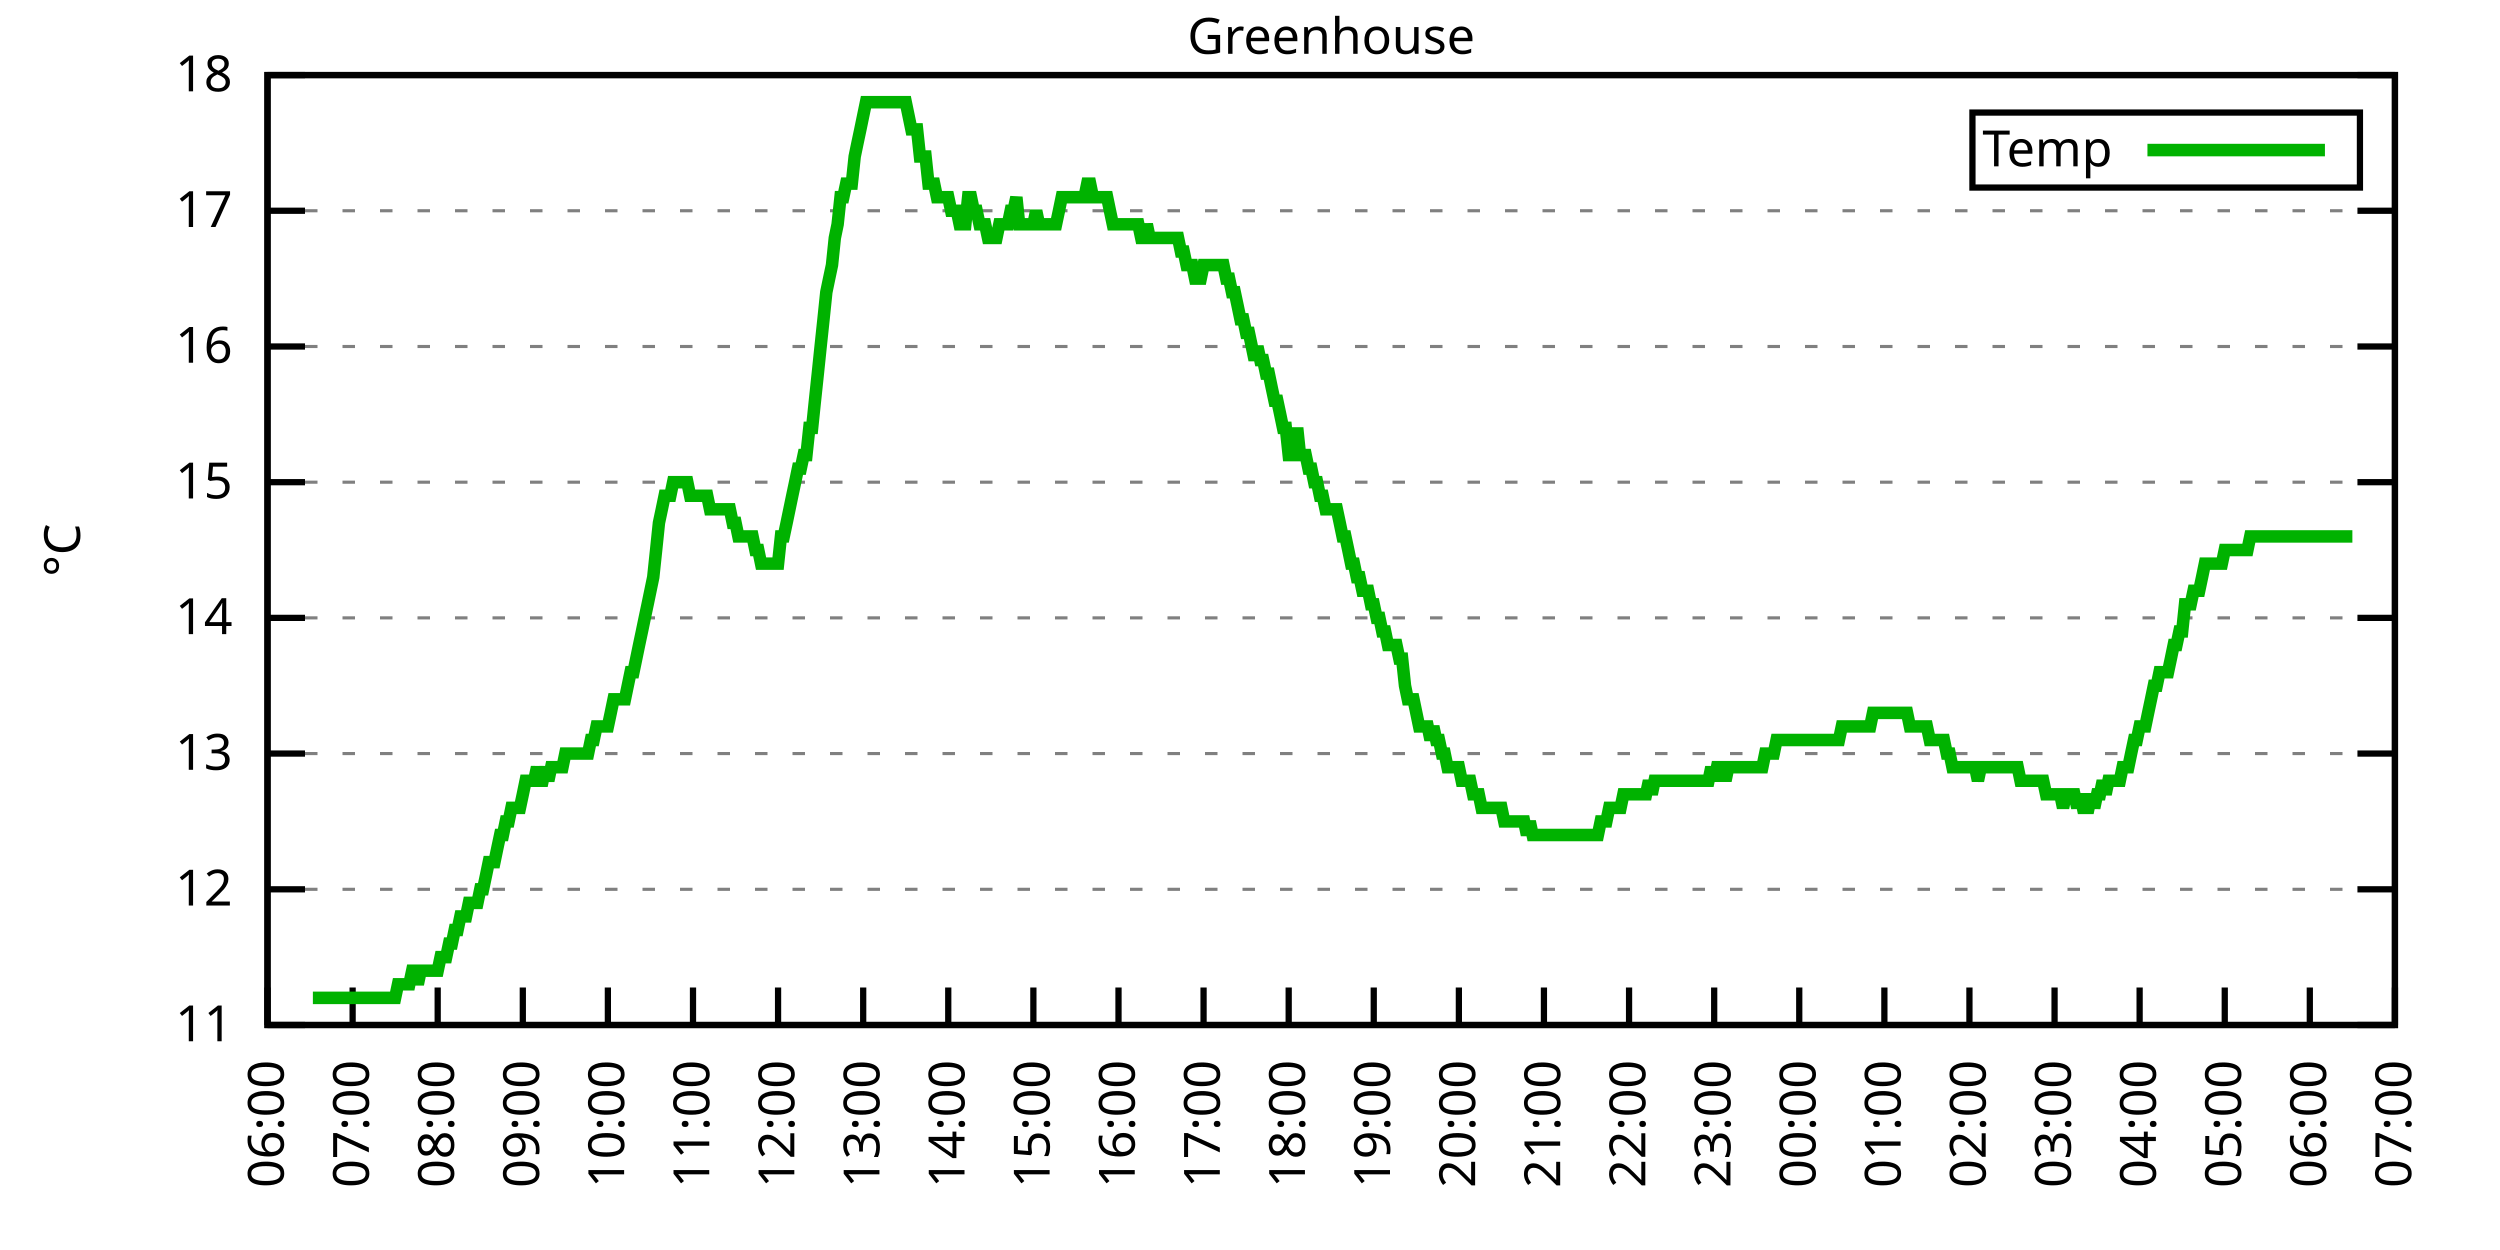
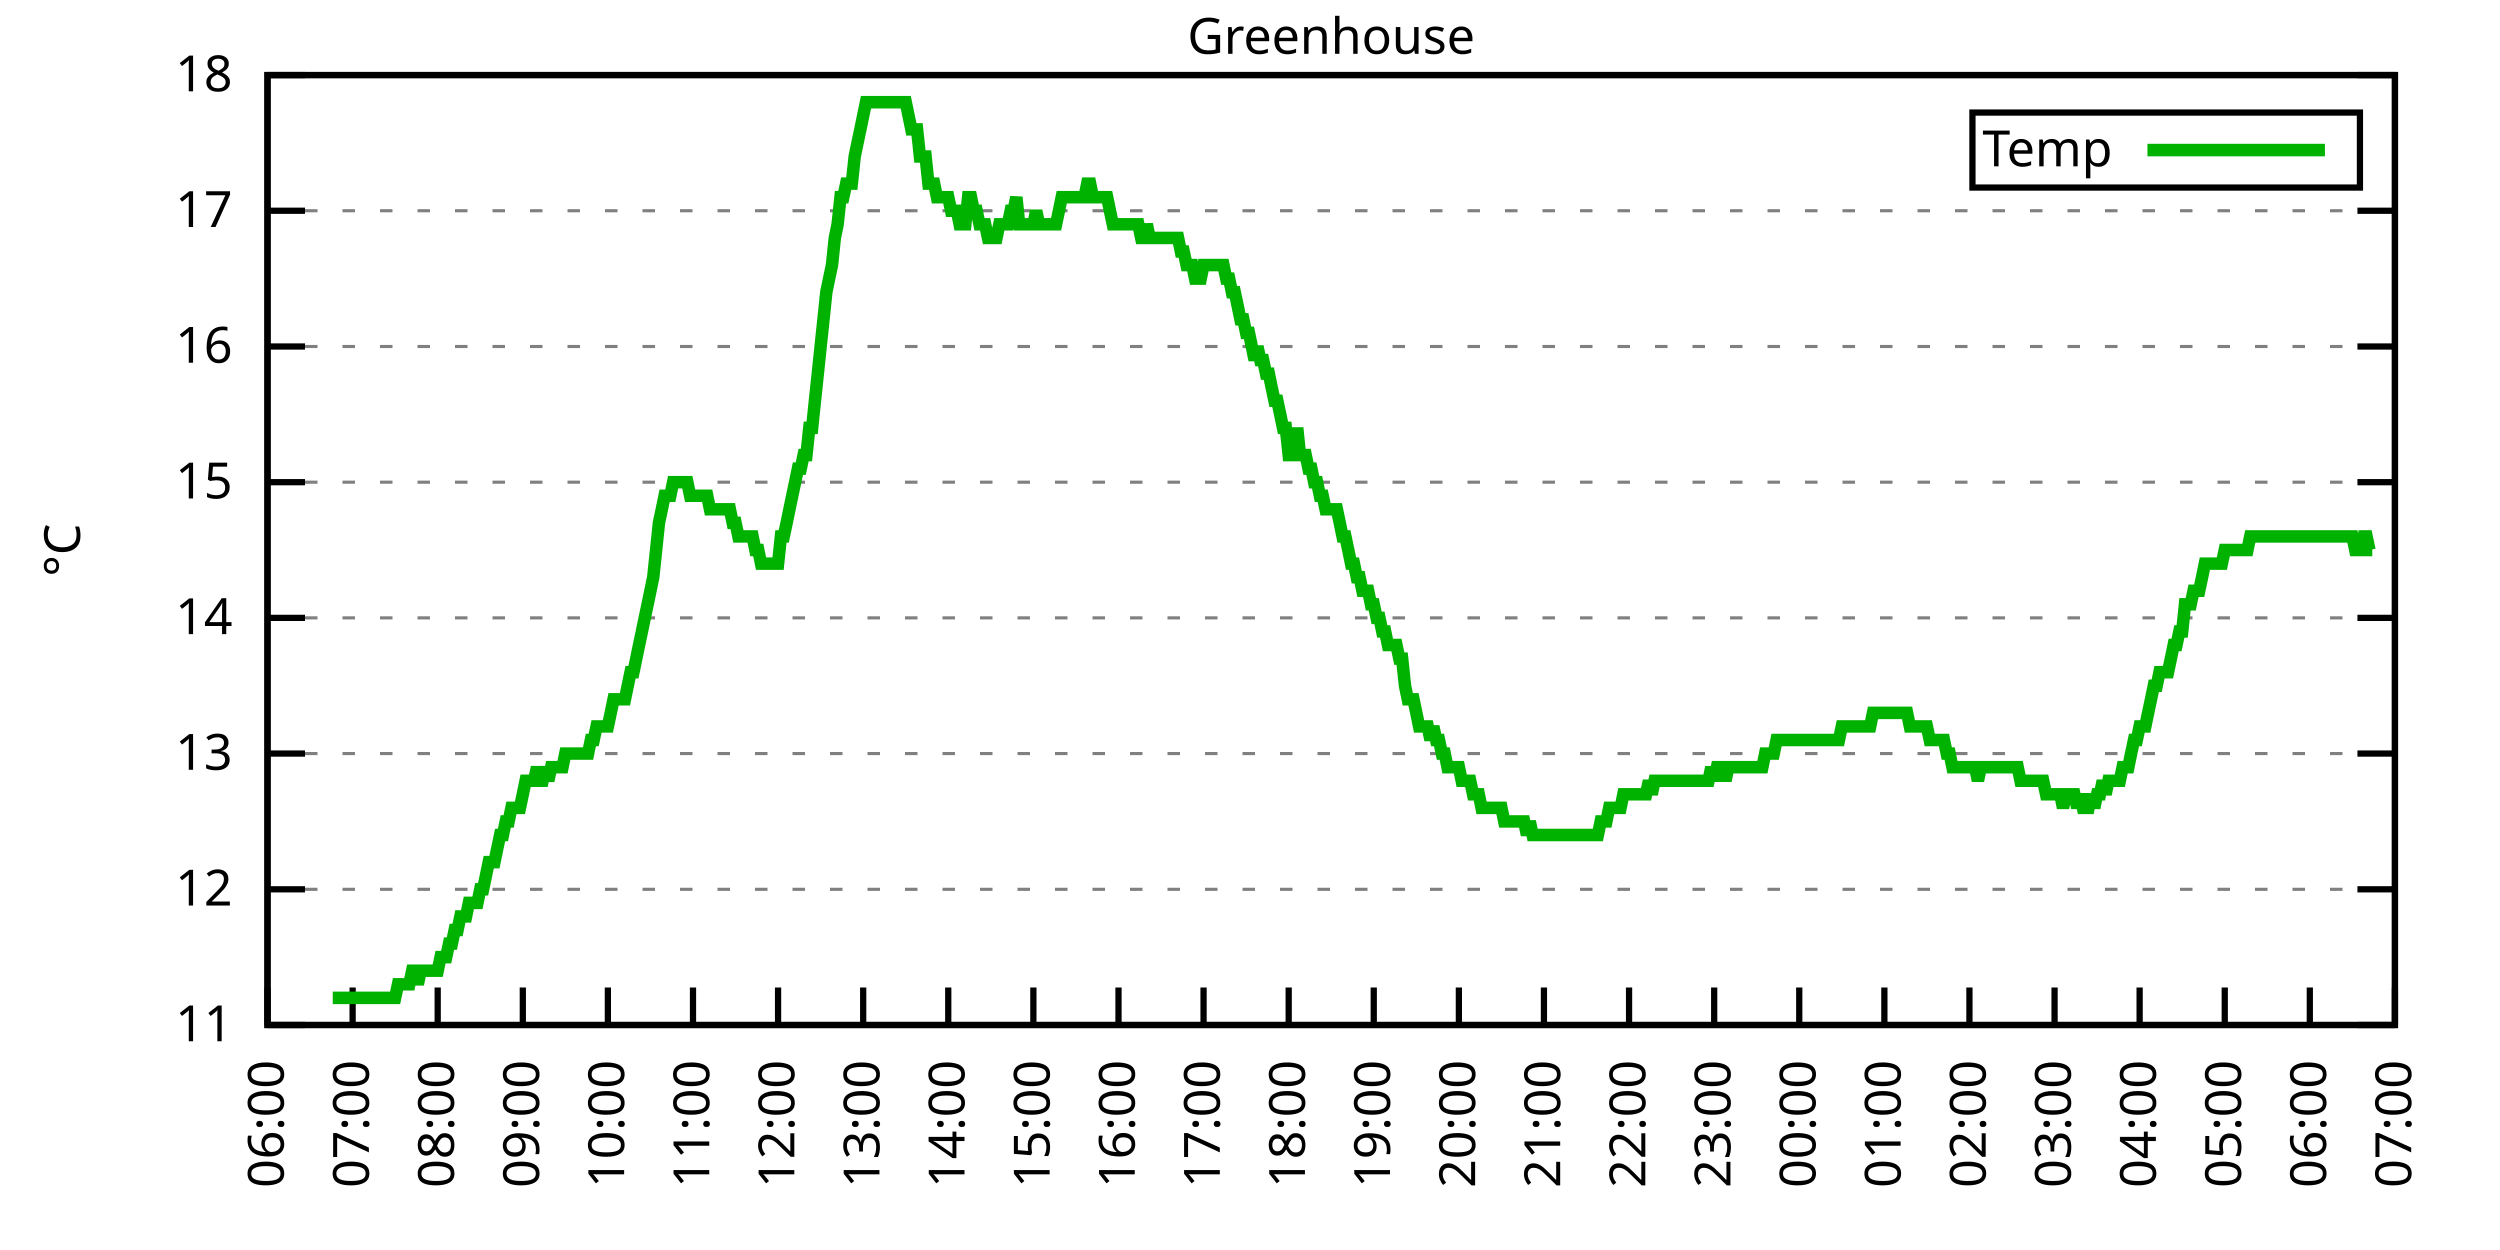
<svg xmlns="http://www.w3.org/2000/svg" xmlns:xlink="http://www.w3.org/1999/xlink" width="400" height="200" viewBox="0 0 400 200">
  <g id="gnuplot_canvas">
    <rect x="0" y="0" width="400" height="200" fill="none" />
    <defs>
      <circle id="gpDot" r="0.5" stroke-width="0.5" stroke="currentColor" />
      <path id="gpPt0" stroke-width="0.333" stroke="currentColor" d="M-1,0 h2 M0,-1 v2" />
      <path id="gpPt1" stroke-width="0.333" stroke="currentColor" d="M-1,-1 L1,1 M1,-1 L-1,1" />
      <path id="gpPt2" stroke-width="0.333" stroke="currentColor" d="M-1,0 L1,0 M0,-1 L0,1 M-1,-1 L1,1 M-1,1 L1,-1" />
      <rect id="gpPt3" stroke-width="0.333" stroke="currentColor" x="-1" y="-1" width="2" height="2" />
      <rect id="gpPt4" stroke-width="0.333" stroke="currentColor" fill="currentColor" x="-1" y="-1" width="2" height="2" />
      <circle id="gpPt5" stroke-width="0.333" stroke="currentColor" cx="0" cy="0" r="1" />
      <use xlink:href="#gpPt5" id="gpPt6" fill="currentColor" stroke="none" />
      <path id="gpPt7" stroke-width="0.333" stroke="currentColor" d="M0,-1.33 L-1.33,0.67 L1.33,0.67 z" />
      <use xlink:href="#gpPt7" id="gpPt8" fill="currentColor" stroke="none" />
      <use xlink:href="#gpPt7" id="gpPt9" stroke="currentColor" transform="rotate(180)" />
      <use xlink:href="#gpPt9" id="gpPt10" fill="currentColor" stroke="none" />
      <use xlink:href="#gpPt3" id="gpPt11" stroke="currentColor" transform="rotate(45)" />
      <use xlink:href="#gpPt11" id="gpPt12" fill="currentColor" stroke="none" />
      <path id="gpPt13" stroke-width="0.333" stroke="currentColor" d="M0,1.330 L1.265,0.411 L0.782,-1.067 L-0.782,-1.076 L-1.265,0.411 z" />
      <use xlink:href="#gpPt13" id="gpPt14" fill="currentColor" stroke="none" />
      <filter id="textbox" filterUnits="objectBoundingBox" x="0" y="0" height="1" width="1">
        <feFlood flood-color="white" flood-opacity="1" result="bgnd" />
        <feComposite in="SourceGraphic" in2="bgnd" operator="atop" />
      </filter>
      <filter id="greybox" filterUnits="objectBoundingBox" x="0" y="0" height="1" width="1">
        <feFlood flood-color="lightgrey" flood-opacity="1" result="grey" />
        <feComposite in="SourceGraphic" in2="grey" operator="atop" />
      </filter>
    </defs>
    <g fill="none" color="white" stroke="currentColor" stroke-width="1.00" stroke-linecap="butt" stroke-linejoin="miter">
</g>
    <g fill="none" color="black" stroke="currentColor" stroke-width="1.00" stroke-linecap="butt" stroke-linejoin="miter">
      <g stroke="none" shape-rendering="crispEdges">
        <polygon fill="rgb(255, 255, 255)" points="42.80,164.00 383.18,164.00 383.18,12.02 42.80,12.02 " />
      </g>
    </g>
    <g fill="none" color="black" stroke="currentColor" stroke-width="1.00" stroke-linecap="butt" stroke-linejoin="miter">
</g>
    <g fill="none" color="black" stroke="black" stroke-width="0.50" stroke-linecap="butt" stroke-linejoin="miter">
</g>
    <g fill="none" color="gray" stroke="currentColor" stroke-width="0.50" stroke-linecap="butt" stroke-linejoin="miter">
      <path stroke="gray" stroke-dasharray="2,4" class="gridline" d="M42.80,164.00 L383.19,164.00  " />
    </g>
    <g fill="none" color="gray" stroke="gray" stroke-width="1.00" stroke-linecap="butt" stroke-linejoin="miter">
</g>
    <g fill="none" color="black" stroke="currentColor" stroke-width="1.00" stroke-linecap="butt" stroke-linejoin="miter">
      <path stroke="black" d="M42.80,164.00 L48.80,164.00 M383.19,164.00 L377.19,164.00  " />
      <g transform="translate(37.20,166.60)" stroke="none" fill="black" font-family="Sans" font-size="8.00" text-anchor="end">
        <text>
          <tspan font-family="Sans"> 11</tspan>
        </text>
      </g>
    </g>
    <g fill="none" color="black" stroke="currentColor" stroke-width="1.00" stroke-linecap="butt" stroke-linejoin="miter">
</g>
    <g fill="none" color="black" stroke="black" stroke-width="0.50" stroke-linecap="butt" stroke-linejoin="miter">
</g>
    <g fill="none" color="gray" stroke="currentColor" stroke-width="0.50" stroke-linecap="butt" stroke-linejoin="miter">
      <path stroke="gray" stroke-dasharray="2,4" class="gridline" d="M42.80,142.29 L383.19,142.29  " />
    </g>
    <g fill="none" color="gray" stroke="gray" stroke-width="1.00" stroke-linecap="butt" stroke-linejoin="miter">
</g>
    <g fill="none" color="black" stroke="currentColor" stroke-width="1.00" stroke-linecap="butt" stroke-linejoin="miter">
      <path stroke="black" d="M42.80,142.29 L48.80,142.29 M383.19,142.29 L377.19,142.29  " />
      <g transform="translate(37.20,144.89)" stroke="none" fill="black" font-family="Sans" font-size="8.00" text-anchor="end">
        <text>
          <tspan font-family="Sans"> 12</tspan>
        </text>
      </g>
    </g>
    <g fill="none" color="black" stroke="currentColor" stroke-width="1.00" stroke-linecap="butt" stroke-linejoin="miter">
</g>
    <g fill="none" color="black" stroke="black" stroke-width="0.50" stroke-linecap="butt" stroke-linejoin="miter">
</g>
    <g fill="none" color="gray" stroke="currentColor" stroke-width="0.50" stroke-linecap="butt" stroke-linejoin="miter">
      <path stroke="gray" stroke-dasharray="2,4" class="gridline" d="M42.80,120.57 L383.19,120.57  " />
    </g>
    <g fill="none" color="gray" stroke="gray" stroke-width="1.00" stroke-linecap="butt" stroke-linejoin="miter">
</g>
    <g fill="none" color="black" stroke="currentColor" stroke-width="1.00" stroke-linecap="butt" stroke-linejoin="miter">
      <path stroke="black" d="M42.80,120.57 L48.80,120.57 M383.19,120.57 L377.19,120.57  " />
      <g transform="translate(37.20,123.17)" stroke="none" fill="black" font-family="Sans" font-size="8.00" text-anchor="end">
        <text>
          <tspan font-family="Sans"> 13</tspan>
        </text>
      </g>
    </g>
    <g fill="none" color="black" stroke="currentColor" stroke-width="1.00" stroke-linecap="butt" stroke-linejoin="miter">
</g>
    <g fill="none" color="black" stroke="black" stroke-width="0.50" stroke-linecap="butt" stroke-linejoin="miter">
</g>
    <g fill="none" color="gray" stroke="currentColor" stroke-width="0.50" stroke-linecap="butt" stroke-linejoin="miter">
      <path stroke="gray" stroke-dasharray="2,4" class="gridline" d="M42.80,98.86 L383.19,98.86  " />
    </g>
    <g fill="none" color="gray" stroke="gray" stroke-width="1.00" stroke-linecap="butt" stroke-linejoin="miter">
</g>
    <g fill="none" color="black" stroke="currentColor" stroke-width="1.00" stroke-linecap="butt" stroke-linejoin="miter">
      <path stroke="black" d="M42.80,98.86 L48.80,98.86 M383.19,98.86 L377.19,98.86  " />
      <g transform="translate(37.20,101.46)" stroke="none" fill="black" font-family="Sans" font-size="8.00" text-anchor="end">
        <text>
          <tspan font-family="Sans"> 14</tspan>
        </text>
      </g>
    </g>
    <g fill="none" color="black" stroke="currentColor" stroke-width="1.00" stroke-linecap="butt" stroke-linejoin="miter">
</g>
    <g fill="none" color="black" stroke="black" stroke-width="0.50" stroke-linecap="butt" stroke-linejoin="miter">
</g>
    <g fill="none" color="gray" stroke="currentColor" stroke-width="0.50" stroke-linecap="butt" stroke-linejoin="miter">
      <path stroke="gray" stroke-dasharray="2,4" class="gridline" d="M42.80,77.15 L383.19,77.15  " />
    </g>
    <g fill="none" color="gray" stroke="gray" stroke-width="1.00" stroke-linecap="butt" stroke-linejoin="miter">
</g>
    <g fill="none" color="black" stroke="currentColor" stroke-width="1.00" stroke-linecap="butt" stroke-linejoin="miter">
      <path stroke="black" d="M42.80,77.15 L48.80,77.15 M383.19,77.15 L377.19,77.15  " />
      <g transform="translate(37.20,79.75)" stroke="none" fill="black" font-family="Sans" font-size="8.00" text-anchor="end">
        <text>
          <tspan font-family="Sans"> 15</tspan>
        </text>
      </g>
    </g>
    <g fill="none" color="black" stroke="currentColor" stroke-width="1.00" stroke-linecap="butt" stroke-linejoin="miter">
</g>
    <g fill="none" color="black" stroke="black" stroke-width="0.50" stroke-linecap="butt" stroke-linejoin="miter">
</g>
    <g fill="none" color="gray" stroke="currentColor" stroke-width="0.50" stroke-linecap="butt" stroke-linejoin="miter">
      <path stroke="gray" stroke-dasharray="2,4" class="gridline" d="M42.80,55.44 L383.19,55.44  " />
    </g>
    <g fill="none" color="gray" stroke="gray" stroke-width="1.00" stroke-linecap="butt" stroke-linejoin="miter">
</g>
    <g fill="none" color="black" stroke="currentColor" stroke-width="1.00" stroke-linecap="butt" stroke-linejoin="miter">
      <path stroke="black" d="M42.80,55.44 L48.80,55.44 M383.19,55.44 L377.19,55.44  " />
      <g transform="translate(37.20,58.04)" stroke="none" fill="black" font-family="Sans" font-size="8.00" text-anchor="end">
        <text>
          <tspan font-family="Sans"> 16</tspan>
        </text>
      </g>
    </g>
    <g fill="none" color="black" stroke="currentColor" stroke-width="1.00" stroke-linecap="butt" stroke-linejoin="miter">
</g>
    <g fill="none" color="black" stroke="black" stroke-width="0.50" stroke-linecap="butt" stroke-linejoin="miter">
</g>
    <g fill="none" color="gray" stroke="currentColor" stroke-width="0.50" stroke-linecap="butt" stroke-linejoin="miter">
      <path stroke="gray" stroke-dasharray="2,4" class="gridline" d="M42.80,33.72 L383.19,33.72  " />
    </g>
    <g fill="none" color="gray" stroke="gray" stroke-width="1.00" stroke-linecap="butt" stroke-linejoin="miter">
</g>
    <g fill="none" color="black" stroke="currentColor" stroke-width="1.00" stroke-linecap="butt" stroke-linejoin="miter">
      <path stroke="black" d="M42.80,33.72 L48.80,33.72 M383.19,33.72 L377.19,33.72  " />
      <g transform="translate(37.20,36.32)" stroke="none" fill="black" font-family="Sans" font-size="8.00" text-anchor="end">
        <text>
          <tspan font-family="Sans"> 17</tspan>
        </text>
      </g>
    </g>
    <g fill="none" color="black" stroke="currentColor" stroke-width="1.00" stroke-linecap="butt" stroke-linejoin="miter">
</g>
    <g fill="none" color="black" stroke="black" stroke-width="0.50" stroke-linecap="butt" stroke-linejoin="miter">
</g>
    <g fill="none" color="gray" stroke="currentColor" stroke-width="0.50" stroke-linecap="butt" stroke-linejoin="miter">
      <path stroke="gray" stroke-dasharray="2,4" class="gridline" d="M42.80,12.01 L383.19,12.01  " />
    </g>
    <g fill="none" color="gray" stroke="gray" stroke-width="1.00" stroke-linecap="butt" stroke-linejoin="miter">
</g>
    <g fill="none" color="black" stroke="currentColor" stroke-width="1.00" stroke-linecap="butt" stroke-linejoin="miter">
      <path stroke="black" d="M42.80,12.01 L48.80,12.01 M383.19,12.01 L377.19,12.01  " />
      <g transform="translate(37.20,14.61)" stroke="none" fill="black" font-family="Sans" font-size="8.00" text-anchor="end">
        <text>
          <tspan font-family="Sans"> 18</tspan>
        </text>
      </g>
    </g>
    <g fill="none" color="black" stroke="currentColor" stroke-width="1.00" stroke-linecap="butt" stroke-linejoin="miter">
      <path stroke="black" d="M42.80,164.00 L42.80,158.00  " />
      <g transform="translate(45.40,169.60) rotate(270.00)" stroke="none" fill="black" font-family="Sans" font-size="8.00" text-anchor="end">
        <text>
          <tspan font-family="Sans">06:00</tspan>
        </text>
      </g>
    </g>
    <g fill="none" color="black" stroke="currentColor" stroke-width="1.00" stroke-linecap="butt" stroke-linejoin="miter">
      <path stroke="black" d="M56.42,164.00 L56.42,158.00  " />
      <g transform="translate(59.02,169.60) rotate(270.00)" stroke="none" fill="black" font-family="Sans" font-size="8.00" text-anchor="end">
        <text>
          <tspan font-family="Sans">07:00</tspan>
        </text>
      </g>
    </g>
    <g fill="none" color="black" stroke="currentColor" stroke-width="1.00" stroke-linecap="butt" stroke-linejoin="miter">
      <path stroke="black" d="M70.03,164.00 L70.03,158.00  " />
      <g transform="translate(72.63,169.60) rotate(270.00)" stroke="none" fill="black" font-family="Sans" font-size="8.00" text-anchor="end">
        <text>
          <tspan font-family="Sans">08:00</tspan>
        </text>
      </g>
    </g>
    <g fill="none" color="black" stroke="currentColor" stroke-width="1.00" stroke-linecap="butt" stroke-linejoin="miter">
      <path stroke="black" d="M83.65,164.00 L83.65,158.00  " />
      <g transform="translate(86.25,169.60) rotate(270.00)" stroke="none" fill="black" font-family="Sans" font-size="8.00" text-anchor="end">
        <text>
          <tspan font-family="Sans">09:00</tspan>
        </text>
      </g>
    </g>
    <g fill="none" color="black" stroke="currentColor" stroke-width="1.00" stroke-linecap="butt" stroke-linejoin="miter">
      <path stroke="black" d="M97.26,164.00 L97.26,158.00  " />
      <g transform="translate(99.86,169.60) rotate(270.00)" stroke="none" fill="black" font-family="Sans" font-size="8.00" text-anchor="end">
        <text>
          <tspan font-family="Sans">10:00</tspan>
        </text>
      </g>
    </g>
    <g fill="none" color="black" stroke="currentColor" stroke-width="1.00" stroke-linecap="butt" stroke-linejoin="miter">
      <path stroke="black" d="M110.88,164.00 L110.88,158.00  " />
      <g transform="translate(113.48,169.60) rotate(270.00)" stroke="none" fill="black" font-family="Sans" font-size="8.00" text-anchor="end">
        <text>
          <tspan font-family="Sans">11:00</tspan>
        </text>
      </g>
    </g>
    <g fill="none" color="black" stroke="currentColor" stroke-width="1.00" stroke-linecap="butt" stroke-linejoin="miter">
      <path stroke="black" d="M124.49,164.00 L124.49,158.00  " />
      <g transform="translate(127.09,169.60) rotate(270.00)" stroke="none" fill="black" font-family="Sans" font-size="8.00" text-anchor="end">
        <text>
          <tspan font-family="Sans">12:00</tspan>
        </text>
      </g>
    </g>
    <g fill="none" color="black" stroke="currentColor" stroke-width="1.00" stroke-linecap="butt" stroke-linejoin="miter">
      <path stroke="black" d="M138.11,164.00 L138.11,158.00  " />
      <g transform="translate(140.71,169.60) rotate(270.00)" stroke="none" fill="black" font-family="Sans" font-size="8.00" text-anchor="end">
        <text>
          <tspan font-family="Sans">13:00</tspan>
        </text>
      </g>
    </g>
    <g fill="none" color="black" stroke="currentColor" stroke-width="1.00" stroke-linecap="butt" stroke-linejoin="miter">
      <path stroke="black" d="M151.72,164.00 L151.72,158.00  " />
      <g transform="translate(154.32,169.60) rotate(270.00)" stroke="none" fill="black" font-family="Sans" font-size="8.00" text-anchor="end">
        <text>
          <tspan font-family="Sans">14:00</tspan>
        </text>
      </g>
    </g>
    <g fill="none" color="black" stroke="currentColor" stroke-width="1.00" stroke-linecap="butt" stroke-linejoin="miter">
      <path stroke="black" d="M165.34,164.00 L165.34,158.00  " />
      <g transform="translate(167.94,169.60) rotate(270.00)" stroke="none" fill="black" font-family="Sans" font-size="8.00" text-anchor="end">
        <text>
          <tspan font-family="Sans">15:00</tspan>
        </text>
      </g>
    </g>
    <g fill="none" color="black" stroke="currentColor" stroke-width="1.00" stroke-linecap="butt" stroke-linejoin="miter">
      <path stroke="black" d="M178.96,164.00 L178.96,158.00  " />
      <g transform="translate(181.56,169.60) rotate(270.00)" stroke="none" fill="black" font-family="Sans" font-size="8.00" text-anchor="end">
        <text>
          <tspan font-family="Sans">16:00</tspan>
        </text>
      </g>
    </g>
    <g fill="none" color="black" stroke="currentColor" stroke-width="1.00" stroke-linecap="butt" stroke-linejoin="miter">
      <path stroke="black" d="M192.57,164.00 L192.57,158.00  " />
      <g transform="translate(195.17,169.60) rotate(270.00)" stroke="none" fill="black" font-family="Sans" font-size="8.00" text-anchor="end">
        <text>
          <tspan font-family="Sans">17:00</tspan>
        </text>
      </g>
    </g>
    <g fill="none" color="black" stroke="currentColor" stroke-width="1.00" stroke-linecap="butt" stroke-linejoin="miter">
      <path stroke="black" d="M206.19,164.00 L206.19,158.00  " />
      <g transform="translate(208.79,169.60) rotate(270.00)" stroke="none" fill="black" font-family="Sans" font-size="8.00" text-anchor="end">
        <text>
          <tspan font-family="Sans">18:00</tspan>
        </text>
      </g>
    </g>
    <g fill="none" color="black" stroke="currentColor" stroke-width="1.00" stroke-linecap="butt" stroke-linejoin="miter">
      <path stroke="black" d="M219.80,164.00 L219.80,158.00  " />
      <g transform="translate(222.40,169.60) rotate(270.00)" stroke="none" fill="black" font-family="Sans" font-size="8.00" text-anchor="end">
        <text>
          <tspan font-family="Sans">19:00</tspan>
        </text>
      </g>
    </g>
    <g fill="none" color="black" stroke="currentColor" stroke-width="1.00" stroke-linecap="butt" stroke-linejoin="miter">
      <path stroke="black" d="M233.42,164.00 L233.42,158.00  " />
      <g transform="translate(236.02,169.60) rotate(270.00)" stroke="none" fill="black" font-family="Sans" font-size="8.00" text-anchor="end">
        <text>
          <tspan font-family="Sans">20:00</tspan>
        </text>
      </g>
    </g>
    <g fill="none" color="black" stroke="currentColor" stroke-width="1.00" stroke-linecap="butt" stroke-linejoin="miter">
      <path stroke="black" d="M247.03,164.00 L247.03,158.00  " />
      <g transform="translate(249.63,169.60) rotate(270.00)" stroke="none" fill="black" font-family="Sans" font-size="8.00" text-anchor="end">
        <text>
          <tspan font-family="Sans">21:00</tspan>
        </text>
      </g>
    </g>
    <g fill="none" color="black" stroke="currentColor" stroke-width="1.00" stroke-linecap="butt" stroke-linejoin="miter">
      <path stroke="black" d="M260.65,164.00 L260.65,158.00  " />
      <g transform="translate(263.25,169.60) rotate(270.00)" stroke="none" fill="black" font-family="Sans" font-size="8.00" text-anchor="end">
        <text>
          <tspan font-family="Sans">22:00</tspan>
        </text>
      </g>
    </g>
    <g fill="none" color="black" stroke="currentColor" stroke-width="1.00" stroke-linecap="butt" stroke-linejoin="miter">
      <path stroke="black" d="M274.27,164.00 L274.27,158.00  " />
      <g transform="translate(276.87,169.60) rotate(270.00)" stroke="none" fill="black" font-family="Sans" font-size="8.00" text-anchor="end">
        <text>
          <tspan font-family="Sans">23:00</tspan>
        </text>
      </g>
    </g>
    <g fill="none" color="black" stroke="currentColor" stroke-width="1.00" stroke-linecap="butt" stroke-linejoin="miter">
      <path stroke="black" d="M287.88,164.00 L287.88,158.00  " />
      <g transform="translate(290.48,169.60) rotate(270.00)" stroke="none" fill="black" font-family="Sans" font-size="8.00" text-anchor="end">
        <text>
          <tspan font-family="Sans">00:00</tspan>
        </text>
      </g>
    </g>
    <g fill="none" color="black" stroke="currentColor" stroke-width="1.00" stroke-linecap="butt" stroke-linejoin="miter">
      <path stroke="black" d="M301.50,164.00 L301.50,158.00  " />
      <g transform="translate(304.10,169.60) rotate(270.00)" stroke="none" fill="black" font-family="Sans" font-size="8.00" text-anchor="end">
        <text>
          <tspan font-family="Sans">01:00</tspan>
        </text>
      </g>
    </g>
    <g fill="none" color="black" stroke="currentColor" stroke-width="1.00" stroke-linecap="butt" stroke-linejoin="miter">
      <path stroke="black" d="M315.11,164.00 L315.11,158.00  " />
      <g transform="translate(317.71,169.60) rotate(270.00)" stroke="none" fill="black" font-family="Sans" font-size="8.00" text-anchor="end">
        <text>
          <tspan font-family="Sans">02:00</tspan>
        </text>
      </g>
    </g>
    <g fill="none" color="black" stroke="currentColor" stroke-width="1.00" stroke-linecap="butt" stroke-linejoin="miter">
      <path stroke="black" d="M328.73,164.00 L328.73,158.00  " />
      <g transform="translate(331.33,169.60) rotate(270.00)" stroke="none" fill="black" font-family="Sans" font-size="8.00" text-anchor="end">
        <text>
          <tspan font-family="Sans">03:00</tspan>
        </text>
      </g>
    </g>
    <g fill="none" color="black" stroke="currentColor" stroke-width="1.00" stroke-linecap="butt" stroke-linejoin="miter">
      <path stroke="black" d="M342.34,164.00 L342.34,158.00  " />
      <g transform="translate(344.94,169.60) rotate(270.00)" stroke="none" fill="black" font-family="Sans" font-size="8.00" text-anchor="end">
        <text>
          <tspan font-family="Sans">04:00</tspan>
        </text>
      </g>
    </g>
    <g fill="none" color="black" stroke="currentColor" stroke-width="1.00" stroke-linecap="butt" stroke-linejoin="miter">
      <path stroke="black" d="M355.96,164.00 L355.96,158.00  " />
      <g transform="translate(358.56,169.60) rotate(270.00)" stroke="none" fill="black" font-family="Sans" font-size="8.00" text-anchor="end">
        <text>
          <tspan font-family="Sans">05:00</tspan>
        </text>
      </g>
    </g>
    <g fill="none" color="black" stroke="currentColor" stroke-width="1.00" stroke-linecap="butt" stroke-linejoin="miter">
      <path stroke="black" d="M369.57,164.00 L369.57,158.00  " />
      <g transform="translate(372.17,169.60) rotate(270.00)" stroke="none" fill="black" font-family="Sans" font-size="8.00" text-anchor="end">
        <text>
          <tspan font-family="Sans">06:00</tspan>
        </text>
      </g>
    </g>
    <g fill="none" color="black" stroke="currentColor" stroke-width="1.00" stroke-linecap="butt" stroke-linejoin="miter">
      <path stroke="black" d="M383.19,164.00 L383.19,158.00  " />
      <g transform="translate(385.79,169.60) rotate(270.00)" stroke="none" fill="black" font-family="Sans" font-size="8.00" text-anchor="end">
        <text>
          <tspan font-family="Sans">07:00</tspan>
        </text>
      </g>
    </g>
    <g fill="none" color="black" stroke="currentColor" stroke-width="1.00" stroke-linecap="butt" stroke-linejoin="miter">
</g>
    <g fill="none" color="black" stroke="currentColor" stroke-width="1.00" stroke-linecap="butt" stroke-linejoin="miter">
      <path stroke="black" d="M42.80,12.01 L42.80,164.00 L383.19,164.00 L383.19,12.01 L42.80,12.01 Z  " />
    </g>
    <g fill="none" color="black" stroke="currentColor" stroke-width="1.00" stroke-linecap="butt" stroke-linejoin="miter">
</g>
    <g fill="none" color="black" stroke="currentColor" stroke-width="1.00" stroke-linecap="butt" stroke-linejoin="miter">
      <path stroke="black" d="M315.59,30.01 L315.59,18.01 L377.59,18.01 L377.59,30.01 L315.59,30.01 Z  " />
    </g>
    <g id="Greenhouse_plot_1">
      <g fill="none" color="white" stroke="black" stroke-width="2.00" stroke-linecap="butt" stroke-linejoin="miter">
</g>
      <g fill="none" color="black" stroke="currentColor" stroke-width="2.00" stroke-linecap="butt" stroke-linejoin="miter">
        <g transform="translate(337.99,26.61)" stroke="none" fill="black" font-family="Sans" font-size="8.00" text-anchor="end">
          <text>
            <tspan font-family="Sans">Temp</tspan>
          </text>
        </g>
      </g>
      <g fill="none" color="black" stroke="currentColor" stroke-width="2.00" stroke-linecap="butt" stroke-linejoin="miter">
-         <path stroke="rgb(  0, 178,   0)" d="M343.59,24.01 L371.99,24.01 M50.06,159.66 L50.52,159.66 L50.97,159.66 L51.42,159.66 L51.88,159.66 L52.33,159.66   L52.78,159.66 L53.24,159.66 L53.69,159.66 L54.15,159.66 L54.60,159.66 L55.05,159.66 L55.51,159.66 L55.96,159.66   L56.42,159.66 L56.87,159.66 L57.32,159.66 L57.78,159.66 L58.23,159.66 L58.68,159.66 L59.14,159.66 L59.59,159.66   L60.05,159.66 L60.50,159.66 L60.95,159.66 L61.41,159.66 L61.86,159.66 L62.32,159.66 L62.77,159.66 L63.22,159.66   L63.68,157.49 L64.13,157.49 L64.58,157.49 L65.04,157.49 L65.49,157.49 L65.95,155.31 L66.40,155.31 L66.85,157.49   L67.31,155.31 L67.76,155.31 L68.22,155.31 L68.67,155.31 L69.12,155.31 L69.58,155.31 L70.03,155.31 L70.49,153.14   L70.94,153.14 L71.39,153.14 L71.85,150.97 L72.30,150.97 L72.75,148.80 L73.21,148.80 L73.66,146.63 L74.12,146.63   L74.57,146.63 L75.02,144.46 L75.48,144.46 L75.93,144.46 L76.39,144.46 L76.84,142.29 L77.29,142.29 L77.75,140.12   L78.20,137.94 L78.65,137.94 L79.11,137.94 L79.56,135.77 L80.02,133.60 L80.47,133.60 L80.92,131.43 L81.38,131.43   L81.83,129.26 L82.29,129.26 L82.74,129.26 L83.19,129.26 L83.65,127.09 L84.10,124.92 L84.55,124.92 L85.01,124.92   L85.46,124.92 L85.92,122.75 L86.37,124.92 L86.82,124.92 L87.28,122.75 L87.73,124.92 L88.19,122.75 L88.64,122.75   L89.09,122.75 L89.55,122.75 L90.00,122.75 L90.45,120.57 L90.91,120.57 L91.36,120.57 L91.82,120.57 L92.27,120.57   L92.72,120.57 L93.18,120.57 L93.63,120.57 L94.09,120.57 L94.54,118.40 L94.99,118.40 L95.45,116.23 L95.90,116.23   L96.35,116.23 L96.81,116.23 L97.26,116.23 L97.72,114.06 L98.17,111.89 L98.62,111.89 L99.08,111.89 L99.53,111.89   L99.99,111.89 L100.44,109.72 L100.89,107.55 L101.35,107.55 L101.80,105.38 L102.25,103.20 L102.71,101.03 L103.16,98.86   L103.62,96.69 L104.07,94.52 L104.52,92.35 L104.98,88.00 L105.43,83.66 L105.89,81.49 L106.34,79.32 L106.79,79.32   L107.25,79.32 L107.70,77.15 L108.15,77.15 L108.61,77.15 L109.06,77.15 L109.52,77.15 L109.97,77.15 L110.42,79.32   L110.88,79.32 L111.33,79.32 L111.79,79.32 L112.24,79.32 L112.69,79.32 L113.15,79.32 L113.60,81.49 L114.05,81.49   L114.51,81.49 L114.96,81.49 L115.42,81.49 L115.87,81.49 L116.32,81.49 L116.78,81.49 L117.23,83.66 L117.69,83.66   L118.14,85.83 L118.59,85.83 L119.05,85.83 L119.50,85.83 L119.96,85.83 L120.41,85.83 L120.86,88.00 L121.32,88.00   L121.77,90.18 L122.22,90.18 L122.68,90.18 L123.13,90.18 L123.59,90.18 L124.04,90.18 L124.49,90.18 L124.95,85.83   L125.40,85.83 L125.86,83.66 L126.31,81.49 L126.76,79.32 L127.22,77.15 L127.67,74.98 L128.12,74.98 L128.58,72.81   L129.03,72.81 L129.49,68.46 L129.94,68.46 L130.39,64.12 L130.85,59.78 L131.30,55.44 L131.76,51.09 L132.21,46.75   L132.66,44.58 L133.12,42.41 L133.57,38.07 L134.02,35.89 L134.48,31.55 L134.93,31.55 L135.39,29.38 L135.84,29.38   L136.29,29.38 L136.75,25.04 L137.20,22.87 L137.66,20.70 L138.11,18.52 L138.56,16.35 L139.02,16.35 L139.47,16.35   L139.92,16.35 L140.38,16.35 L140.83,16.35 L141.29,16.35 L141.74,16.35 L142.19,16.35 L142.65,16.35 L143.10,16.35   L143.56,16.35 L144.01,16.35 L144.46,16.35 L144.92,16.35 L145.37,18.52 L145.82,20.70 L146.28,20.70 L146.73,20.70   L147.19,25.04 L147.64,25.04 L148.09,25.04 L148.55,29.38 L149.00,29.38 L149.46,29.38 L149.91,31.55 L150.36,31.55   L150.82,31.55 L151.27,31.55 L151.72,31.55 L152.18,33.72 L152.63,33.72 L153.09,33.72 L153.54,35.89 L153.99,35.89   L154.45,35.89 L154.90,31.55 L155.36,31.55 L155.81,33.72 L156.26,33.72 L156.72,35.89 L157.17,35.89 L157.62,35.89   L158.08,38.07 L158.53,38.07 L158.99,38.07 L159.44,38.07 L159.89,35.89 L160.35,35.89 L160.80,35.89 L161.26,35.89   L161.71,33.72 L162.16,33.72 L162.62,31.55 L163.07,35.89 L163.52,35.89 L163.98,35.89 L164.43,35.89 L164.89,35.89   L165.34,35.89 L165.79,33.72 L166.25,35.89 L166.70,35.89 L167.16,35.89 L167.61,35.89 L168.06,35.89 L168.52,35.89   L168.97,35.89 L169.43,33.72 L169.88,31.55 L170.33,31.55 L170.79,31.55 L171.24,31.55 L171.69,31.55 L172.15,31.55   L172.60,31.55 L173.06,31.55 L173.51,31.55 L173.96,29.38 L174.42,29.38 L174.87,31.55 L175.33,31.55 L175.78,31.55   L176.23,31.55 L176.69,31.55 L177.14,31.55 L177.59,33.72 L178.05,35.89 L178.50,35.89 L178.96,35.89 L179.41,35.89   L179.86,35.89 L180.32,35.89 L180.77,35.89 L181.23,35.89 L181.68,35.89 L182.13,35.89 L182.59,38.07 L183.04,38.07   L183.49,35.89 L183.95,38.07 L184.40,38.07 L184.86,38.07 L185.31,38.07 L185.76,38.07 L186.22,38.07 L186.67,38.07   L187.13,38.07 L187.58,38.07 L188.03,38.07 L188.49,38.07 L188.94,40.24 L189.39,40.24 L189.85,42.41 L190.30,42.41   L190.76,42.41 L191.21,44.58 L191.66,44.58 L192.12,44.58 L192.57,42.41 L193.03,42.41 L193.48,42.41 L193.93,42.41   L194.39,42.41 L194.84,42.41 L195.29,42.41 L195.75,42.41 L196.20,44.58 L196.66,44.58 L197.11,46.75 L197.56,46.75   L198.02,48.92 L198.47,51.09 L198.93,51.09 L199.38,53.26 L199.83,53.26 L200.29,55.44 L200.74,57.61 L201.19,55.44   L201.65,57.61 L202.10,57.61 L202.56,59.78 L203.01,59.78 L203.46,61.95 L203.92,64.12 L204.37,64.12 L204.83,66.29   L205.28,68.46 L205.73,68.46 L206.19,72.81 L206.64,72.81 L207.09,72.81 L207.55,68.46 L208.00,72.81 L208.46,72.81   L208.91,72.81 L209.36,74.98 L209.82,74.98 L210.27,77.15 L210.73,77.15 L211.18,79.32 L211.63,79.32 L212.09,81.49   L212.54,81.49 L213.00,81.49 L213.45,81.49 L213.90,81.49 L214.36,83.66 L214.81,85.83 L215.26,85.83 L215.72,88.00   L216.17,90.18 L216.63,90.18 L217.08,92.35 L217.53,92.35 L217.99,94.52 L218.44,94.52 L218.90,94.52 L219.35,96.69   L219.80,96.69 L220.26,98.86 L220.71,98.86 L221.16,101.03 L221.62,101.03 L222.07,103.20 L222.53,103.20 L222.98,103.20   L223.43,103.20 L223.89,105.38 L224.34,105.38 L224.80,109.72 L225.25,111.89 L225.70,111.89 L226.16,111.89 L226.61,114.06   L227.06,116.23 L227.52,116.23 L227.97,116.23 L228.43,116.23 L228.88,118.40 L229.33,116.23 L229.79,118.40 L230.24,118.40   L230.70,120.57 L231.15,120.57 L231.60,122.75 L232.06,122.75 L232.51,122.75 L232.96,122.75 L233.42,122.75 L233.87,124.92   L234.33,124.92 L234.78,124.92 L235.23,124.92 L235.69,127.09 L236.14,127.09 L236.60,127.09 L237.05,129.26 L237.50,129.26   L237.96,129.26 L238.41,129.26 L238.86,129.26 L239.32,129.26 L239.77,129.26 L240.23,129.26 L240.68,131.43 L241.13,131.43   L241.59,131.43 L242.04,131.43 L242.50,131.43 L242.95,131.43 L243.40,131.43 L243.86,131.43 L244.31,133.60 L244.76,131.43   L245.22,133.60 L245.67,133.60 L246.13,133.60 L246.58,133.60 L247.03,133.60 L247.49,133.60 L247.94,133.60 L248.40,133.60   L248.85,133.60 L249.30,133.60 L249.76,133.60 L250.21,133.60 L250.66,133.60 L251.12,133.60 L251.57,133.60 L252.03,133.60   L252.48,133.60 L252.93,133.60 L253.39,133.60 L253.84,133.60 L254.30,133.60 L254.75,133.60 L255.20,133.60 L255.66,133.60   L256.11,131.43 L256.56,131.43 L257.02,131.43 L257.47,129.26 L257.93,129.26 L258.38,129.26 L258.83,129.26 L259.29,129.26   L259.74,127.09 L260.20,127.09 L260.65,127.09 L261.10,127.09 L261.56,127.09 L262.01,127.09 L262.47,127.09 L262.92,127.09   L263.37,127.09 L263.83,124.92 L264.28,127.09 L264.73,124.92 L265.19,124.92 L265.64,124.92 L266.10,124.92 L266.55,124.92   L267.00,124.92 L267.46,124.92 L267.91,124.92 L268.37,124.92 L268.82,124.92 L269.27,124.92 L269.73,124.92 L270.18,124.92   L270.63,124.92 L271.09,124.92 L271.54,124.92 L272.00,124.92 L272.45,124.92 L272.90,124.92 L273.36,124.92 L273.81,122.75   L274.27,124.92 L274.72,122.75 L275.17,122.75 L275.63,122.75 L276.08,124.92 L276.53,122.75 L276.99,122.75 L277.44,122.75   L277.90,122.75 L278.35,122.75 L278.80,122.75 L279.26,122.75 L279.71,122.75 L280.17,122.75 L280.62,122.75 L281.07,122.75   L281.53,122.75 L281.98,122.75 L282.43,120.57 L282.89,120.57 L283.34,120.57 L283.80,120.57 L284.25,118.40 L284.70,118.40   L285.16,118.40 L285.61,118.40 L286.07,118.40 L286.52,118.40 L286.97,118.40 L287.43,118.40 L287.88,118.40 L288.33,118.40   L288.79,118.40 L289.24,118.40 L289.70,118.40 L290.15,118.40 L290.60,118.40 L291.06,118.40 L291.51,118.40 L291.97,118.40   L292.42,118.40 L292.87,118.40 L293.33,118.40 L293.78,118.40 L294.23,118.40 L294.69,116.23 L295.14,116.23 L295.60,116.23   L296.05,116.23 L296.50,116.23 L296.96,116.23 L297.41,116.23 L297.87,116.23 L298.32,116.23 L298.77,116.23 L299.23,116.23   L299.68,114.06 L300.13,114.06 L300.59,114.06 L301.04,114.06 L301.50,114.06 L301.95,114.06 L302.40,114.06 L302.86,114.06   L303.31,114.06 L303.77,114.06 L304.22,114.06 L304.67,114.06 L305.13,114.06 L305.58,116.23 L306.03,116.23 L306.49,116.23   L306.94,116.23 L307.40,116.23 L307.85,116.23 L308.30,116.23 L308.76,118.40 L309.21,118.40 L309.67,118.40 L310.12,118.40   L310.57,118.40 L311.03,118.40 L311.48,120.57 L311.94,120.57 L312.39,122.75 L312.84,122.75 L313.30,122.75 L313.75,122.75   L314.20,122.75 L314.66,122.75 L315.11,122.75 L315.57,122.75 L316.02,122.75 L316.47,124.92 L316.93,122.75 L317.38,122.75   L317.84,122.75 L318.29,122.75 L318.74,122.75 L319.20,122.75 L319.65,122.75 L320.10,122.75 L320.56,122.75 L321.01,122.75   L321.47,122.75 L321.92,122.75 L322.37,122.75 L322.83,122.75 L323.28,124.92 L323.74,124.92 L324.19,124.92 L324.64,124.92   L325.10,124.92 L325.55,124.92 L326.00,124.92 L326.46,124.92 L326.91,124.92 L327.37,127.09 L327.82,127.09 L328.27,127.09   L328.73,127.09 L329.18,127.09 L329.64,127.09 L330.09,129.26 L330.54,127.09 L331.00,127.09 L331.45,127.09 L331.90,127.09   L332.36,129.26 L332.81,127.09 L333.27,129.26 L333.72,129.26 L334.17,129.26 L334.63,127.09 L335.08,129.26 L335.54,127.09   L335.99,127.09 L336.44,124.92 L336.90,127.09 L337.35,124.92 L337.80,124.92 L338.26,124.92 L338.71,124.92 L339.17,124.92   L339.62,122.75 L340.07,122.75 L340.53,122.75 L340.98,120.57 L341.44,118.40 L341.89,118.40 L342.34,116.23 L342.80,116.23   L343.25,116.23 L343.70,114.06 L344.16,111.89 L344.61,109.72 L345.07,109.72 L345.52,107.55 L345.97,107.55 L346.43,107.55   L346.88,107.55 L347.34,105.38 L347.79,103.20 L348.24,103.20 L348.70,101.03 L349.15,101.03 L349.60,96.69 L350.06,96.69   L350.51,96.69 L350.97,94.52 L351.42,94.52 L351.87,94.52 L352.33,92.35 L352.78,90.18 L353.24,90.18 L353.69,90.18   L354.14,90.18 L354.60,90.18 L355.05,90.18 L355.50,90.18 L355.96,88.00 L356.41,88.00 L356.87,88.00 L357.32,88.00   L357.77,88.00 L358.23,88.00 L358.68,88.00 L359.14,88.00 L359.59,88.00 L360.04,85.83 L360.50,85.83 L360.95,85.83   L361.41,85.83 L361.86,85.83 L362.31,85.83 L362.77,85.83 L363.22,85.83 L363.67,85.83 L364.13,85.83 L364.58,85.83   L365.04,85.83 L365.49,85.83 L365.94,85.83 L366.40,85.83 L366.85,85.83 L367.31,85.83 L367.76,85.83 L368.21,85.83   L368.67,85.83 L369.12,85.83 L369.57,85.83 L370.03,85.83 L370.48,85.83 L370.94,85.83 L371.39,85.83 L371.84,85.83   L372.30,85.83 L372.75,85.83 L373.21,85.83 L373.66,85.83 L374.11,85.83 L374.57,85.83 L375.02,85.83 L375.47,85.83   L375.93,85.83 L376.38,85.83  " />
+         <path stroke="rgb(  0, 178,   0)" d="M343.59,24.01 L371.99,24.01 M53.24,159.66 L53.69,159.66 L54.15,159.66 L54.60,159.66 L55.05,159.66 L55.51,159.66   L55.96,159.66 L56.42,159.66 L56.87,159.66 L57.32,159.66 L57.78,159.66 L58.23,159.66 L58.68,159.66 L59.14,159.66   L59.59,159.66 L60.05,159.66 L60.50,159.66 L60.95,159.66 L61.41,159.66 L61.86,159.66 L62.32,159.66 L62.77,159.66   L63.22,159.66 L63.68,157.49 L64.13,157.49 L64.58,157.49 L65.04,157.49 L65.49,157.49 L65.95,155.31 L66.40,155.31   L66.85,157.49 L67.31,155.31 L67.76,155.31 L68.22,155.31 L68.67,155.31 L69.12,155.31 L69.58,155.31 L70.03,155.31   L70.49,153.14 L70.94,153.14 L71.39,153.14 L71.85,150.97 L72.30,150.97 L72.75,148.80 L73.21,148.80 L73.66,146.63   L74.12,146.63 L74.57,146.63 L75.02,144.46 L75.48,144.46 L75.93,144.46 L76.39,144.46 L76.84,142.29 L77.29,142.29   L77.75,140.12 L78.20,137.94 L78.65,137.94 L79.11,137.94 L79.56,135.77 L80.02,133.60 L80.47,133.60 L80.92,131.43   L81.38,131.43 L81.83,129.26 L82.29,129.26 L82.74,129.26 L83.19,129.26 L83.65,127.09 L84.10,124.92 L84.55,124.92   L85.01,124.92 L85.46,124.92 L85.92,122.75 L86.37,124.92 L86.82,124.92 L87.28,122.75 L87.73,124.92 L88.19,122.75   L88.64,122.75 L89.09,122.75 L89.55,122.75 L90.00,122.75 L90.45,120.57 L90.91,120.57 L91.36,120.57 L91.82,120.57   L92.27,120.57 L92.72,120.57 L93.18,120.57 L93.63,120.57 L94.09,120.57 L94.54,118.40 L94.99,118.40 L95.45,116.23   L95.90,116.23 L96.35,116.23 L96.81,116.23 L97.26,116.23 L97.72,114.06 L98.17,111.89 L98.62,111.89 L99.08,111.89   L99.53,111.89 L99.99,111.89 L100.44,109.72 L100.89,107.55 L101.35,107.55 L101.80,105.38 L102.25,103.20 L102.71,101.03   L103.16,98.86 L103.62,96.69 L104.07,94.52 L104.52,92.35 L104.98,88.00 L105.43,83.66 L105.89,81.49 L106.34,79.32   L106.79,79.32 L107.25,79.32 L107.70,77.15 L108.15,77.15 L108.61,77.15 L109.06,77.15 L109.52,77.15 L109.97,77.15   L110.42,79.32 L110.88,79.32 L111.33,79.32 L111.79,79.32 L112.24,79.32 L112.69,79.32 L113.15,79.32 L113.60,81.49   L114.05,81.49 L114.51,81.49 L114.96,81.49 L115.42,81.49 L115.87,81.49 L116.32,81.49 L116.78,81.49 L117.23,83.66   L117.69,83.66 L118.14,85.83 L118.59,85.83 L119.05,85.83 L119.50,85.83 L119.96,85.83 L120.41,85.83 L120.86,88.00   L121.32,88.00 L121.77,90.18 L122.22,90.18 L122.68,90.18 L123.13,90.18 L123.59,90.18 L124.04,90.18 L124.49,90.18   L124.95,85.83 L125.40,85.83 L125.86,83.66 L126.31,81.49 L126.76,79.32 L127.22,77.15 L127.67,74.98 L128.12,74.98   L128.58,72.81 L129.03,72.81 L129.49,68.46 L129.94,68.46 L130.39,64.12 L130.85,59.78 L131.30,55.44 L131.76,51.09   L132.21,46.75 L132.66,44.58 L133.12,42.41 L133.57,38.07 L134.02,35.89 L134.48,31.55 L134.93,31.55 L135.39,29.38   L135.84,29.38 L136.29,29.38 L136.75,25.04 L137.20,22.87 L137.66,20.70 L138.11,18.52 L138.56,16.35 L139.02,16.35   L139.47,16.35 L139.92,16.35 L140.38,16.35 L140.83,16.35 L141.29,16.35 L141.74,16.35 L142.19,16.35 L142.65,16.35   L143.10,16.35 L143.56,16.35 L144.01,16.35 L144.46,16.35 L144.92,16.35 L145.37,18.52 L145.82,20.70 L146.28,20.70   L146.73,20.70 L147.19,25.04 L147.64,25.04 L148.09,25.04 L148.55,29.38 L149.00,29.38 L149.46,29.38 L149.91,31.55   L150.36,31.55 L150.82,31.55 L151.27,31.55 L151.72,31.55 L152.18,33.72 L152.63,33.72 L153.09,33.72 L153.54,35.89   L153.99,35.89 L154.45,35.89 L154.90,31.55 L155.36,31.55 L155.81,33.72 L156.26,33.72 L156.72,35.89 L157.17,35.89   L157.62,35.89 L158.08,38.07 L158.53,38.07 L158.99,38.07 L159.44,38.07 L159.89,35.89 L160.35,35.89 L160.80,35.89   L161.26,35.89 L161.71,33.72 L162.16,33.72 L162.62,31.55 L163.07,35.89 L163.52,35.89 L163.98,35.89 L164.43,35.89   L164.89,35.89 L165.34,35.89 L165.79,33.72 L166.25,35.89 L166.70,35.89 L167.16,35.89 L167.61,35.89 L168.06,35.89   L168.52,35.89 L168.97,35.89 L169.43,33.72 L169.88,31.55 L170.33,31.55 L170.79,31.55 L171.24,31.55 L171.69,31.55   L172.15,31.55 L172.60,31.55 L173.06,31.55 L173.51,31.55 L173.96,29.38 L174.42,29.38 L174.87,31.55 L175.33,31.55   L175.78,31.55 L176.23,31.55 L176.69,31.55 L177.14,31.55 L177.59,33.72 L178.05,35.89 L178.50,35.89 L178.96,35.89   L179.41,35.89 L179.86,35.89 L180.32,35.89 L180.77,35.89 L181.23,35.89 L181.68,35.89 L182.13,35.89 L182.59,38.07   L183.04,38.07 L183.49,35.89 L183.95,38.07 L184.40,38.07 L184.86,38.07 L185.31,38.07 L185.76,38.07 L186.22,38.07   L186.67,38.07 L187.13,38.07 L187.58,38.07 L188.03,38.07 L188.49,38.07 L188.94,40.24 L189.39,40.24 L189.85,42.41   L190.30,42.41 L190.76,42.41 L191.21,44.58 L191.66,44.58 L192.12,44.58 L192.57,42.41 L193.03,42.41 L193.48,42.41   L193.93,42.41 L194.39,42.41 L194.84,42.41 L195.29,42.41 L195.75,42.41 L196.20,44.58 L196.66,44.58 L197.11,46.75   L197.56,46.75 L198.02,48.92 L198.47,51.09 L198.93,51.09 L199.38,53.26 L199.83,53.26 L200.29,55.44 L200.74,57.61   L201.19,55.44 L201.65,57.61 L202.10,57.61 L202.56,59.78 L203.01,59.78 L203.46,61.95 L203.92,64.12 L204.37,64.12   L204.83,66.29 L205.28,68.46 L205.73,68.46 L206.19,72.81 L206.64,72.81 L207.09,72.81 L207.55,68.46 L208.00,72.81   L208.46,72.81 L208.91,72.81 L209.36,74.98 L209.82,74.98 L210.27,77.15 L210.73,77.15 L211.18,79.32 L211.63,79.32   L212.09,81.49 L212.54,81.49 L213.00,81.49 L213.45,81.49 L213.90,81.49 L214.36,83.66 L214.81,85.83 L215.26,85.83   L215.72,88.00 L216.17,90.18 L216.63,90.18 L217.08,92.35 L217.53,92.35 L217.99,94.52 L218.44,94.52 L218.90,94.52   L219.35,96.69 L219.80,96.69 L220.26,98.86 L220.71,98.86 L221.16,101.03 L221.62,101.03 L222.07,103.20 L222.53,103.20   L222.98,103.20 L223.43,103.20 L223.89,105.38 L224.34,105.38 L224.80,109.72 L225.25,111.89 L225.70,111.89 L226.16,111.89   L226.61,114.06 L227.06,116.23 L227.52,116.23 L227.97,116.23 L228.43,116.23 L228.88,118.40 L229.33,116.23 L229.79,118.40   L230.24,118.40 L230.70,120.57 L231.15,120.57 L231.60,122.75 L232.06,122.75 L232.51,122.75 L232.96,122.75 L233.42,122.75   L233.87,124.92 L234.33,124.92 L234.78,124.92 L235.23,124.92 L235.69,127.09 L236.14,127.09 L236.60,127.09 L237.05,129.26   L237.50,129.26 L237.96,129.26 L238.41,129.26 L238.86,129.26 L239.32,129.26 L239.77,129.26 L240.23,129.26 L240.68,131.43   L241.13,131.43 L241.59,131.43 L242.04,131.43 L242.50,131.43 L242.95,131.43 L243.40,131.43 L243.86,131.43 L244.31,133.60   L244.76,131.43 L245.22,133.60 L245.67,133.60 L246.13,133.60 L246.58,133.60 L247.03,133.60 L247.49,133.60 L247.94,133.60   L248.40,133.60 L248.85,133.60 L249.30,133.60 L249.76,133.60 L250.21,133.60 L250.66,133.60 L251.12,133.60 L251.57,133.60   L252.03,133.60 L252.48,133.60 L252.93,133.60 L253.39,133.60 L253.84,133.60 L254.30,133.60 L254.75,133.60 L255.20,133.60   L255.66,133.60 L256.11,131.43 L256.56,131.43 L257.02,131.43 L257.47,129.26 L257.93,129.26 L258.38,129.26 L258.83,129.26   L259.29,129.26 L259.74,127.09 L260.20,127.09 L260.65,127.09 L261.10,127.09 L261.56,127.09 L262.01,127.09 L262.47,127.09   L262.92,127.09 L263.37,127.09 L263.83,124.92 L264.28,127.09 L264.73,124.92 L265.19,124.92 L265.64,124.92 L266.10,124.92   L266.55,124.92 L267.00,124.92 L267.46,124.92 L267.91,124.92 L268.37,124.92 L268.82,124.92 L269.27,124.92 L269.73,124.92   L270.18,124.92 L270.63,124.92 L271.09,124.92 L271.54,124.92 L272.00,124.92 L272.45,124.92 L272.90,124.92 L273.36,124.92   L273.81,122.75 L274.27,124.92 L274.72,122.75 L275.17,122.75 L275.63,122.75 L276.08,124.92 L276.53,122.75 L276.99,122.75   L277.44,122.75 L277.90,122.75 L278.35,122.75 L278.80,122.75 L279.26,122.75 L279.71,122.75 L280.17,122.75 L280.62,122.75   L281.07,122.75 L281.53,122.75 L281.98,122.75 L282.43,120.57 L282.89,120.57 L283.34,120.57 L283.80,120.57 L284.25,118.40   L284.70,118.40 L285.16,118.40 L285.61,118.40 L286.07,118.40 L286.52,118.40 L286.97,118.40 L287.43,118.40 L287.88,118.40   L288.33,118.40 L288.79,118.40 L289.24,118.40 L289.70,118.40 L290.15,118.40 L290.60,118.40 L291.06,118.40 L291.51,118.40   L291.97,118.40 L292.42,118.40 L292.87,118.40 L293.33,118.40 L293.78,118.40 L294.23,118.40 L294.69,116.23 L295.14,116.23   L295.60,116.23 L296.05,116.23 L296.50,116.23 L296.96,116.23 L297.41,116.23 L297.87,116.23 L298.32,116.23 L298.77,116.23   L299.23,116.23 L299.68,114.06 L300.13,114.06 L300.59,114.06 L301.04,114.06 L301.50,114.06 L301.95,114.06 L302.40,114.06   L302.86,114.06 L303.31,114.06 L303.77,114.06 L304.22,114.06 L304.67,114.06 L305.13,114.06 L305.58,116.23 L306.03,116.23   L306.49,116.23 L306.94,116.23 L307.40,116.23 L307.85,116.23 L308.30,116.23 L308.76,118.40 L309.21,118.40 L309.67,118.40   L310.12,118.40 L310.57,118.40 L311.03,118.40 L311.48,120.57 L311.94,120.57 L312.39,122.75 L312.84,122.75 L313.30,122.75   L313.75,122.75 L314.20,122.75 L314.66,122.75 L315.11,122.75 L315.57,122.75 L316.02,122.75 L316.47,124.92 L316.93,122.75   L317.38,122.75 L317.84,122.75 L318.29,122.75 L318.74,122.75 L319.20,122.75 L319.65,122.75 L320.10,122.75 L320.56,122.75   L321.01,122.75 L321.47,122.75 L321.92,122.75 L322.37,122.75 L322.83,122.75 L323.28,124.92 L323.74,124.92 L324.19,124.92   L324.64,124.92 L325.10,124.92 L325.55,124.92 L326.00,124.92 L326.46,124.92 L326.91,124.92 L327.37,127.09 L327.82,127.09   L328.27,127.09 L328.73,127.09 L329.18,127.09 L329.64,127.09 L330.09,129.26 L330.54,127.09 L331.00,127.09 L331.45,127.09   L331.90,127.09 L332.36,129.26 L332.81,127.09 L333.27,129.26 L333.72,129.26 L334.17,129.26 L334.63,127.09 L335.08,129.26   L335.54,127.09 L335.99,127.09 L336.44,124.92 L336.90,127.09 L337.35,124.92 L337.80,124.92 L338.26,124.92 L338.71,124.92   L339.17,124.92 L339.62,122.75 L340.07,122.75 L340.53,122.75 L340.98,120.57 L341.44,118.40 L341.89,118.40 L342.34,116.23   L342.80,116.23 L343.25,116.23 L343.70,114.06 L344.16,111.89 L344.61,109.72 L345.07,109.72 L345.52,107.55 L345.97,107.55   L346.43,107.55 L346.88,107.55 L347.34,105.38 L347.79,103.20 L348.24,103.20 L348.70,101.03 L349.15,101.03 L349.60,96.69   L350.06,96.69 L350.51,96.69 L350.97,94.52 L351.42,94.52 L351.87,94.52 L352.33,92.35 L352.78,90.18 L353.24,90.18   L353.69,90.18 L354.14,90.18 L354.60,90.18 L355.05,90.18 L355.50,90.18 L355.96,88.00 L356.41,88.00 L356.87,88.00   L357.32,88.00 L357.77,88.00 L358.23,88.00 L358.68,88.00 L359.14,88.00 L359.59,88.00 L360.04,85.83 L360.50,85.83   L360.95,85.83 L361.41,85.83 L361.86,85.83 L362.31,85.83 L362.77,85.83 L363.22,85.83 L363.67,85.83 L364.13,85.83   L364.58,85.83 L365.04,85.83 L365.49,85.83 L365.94,85.83 L366.40,85.83 L366.85,85.83 L367.31,85.83 L367.76,85.83   L368.21,85.83 L368.67,85.83 L369.12,85.83 L369.57,85.83 L370.03,85.83 L370.48,85.83 L370.94,85.83 L371.39,85.83   L371.84,85.83 L372.30,85.83 L372.75,85.83 L373.21,85.83 L373.66,85.83 L374.11,85.83 L374.57,85.83 L375.02,85.83   L375.47,85.83 L375.93,85.83 L376.38,85.83 L376.84,88.00 L377.29,88.00 L377.74,88.00 L378.20,85.83 L378.65,85.83   L379.11,88.00 L379.56,88.00  " />
      </g>
    </g>
    <g fill="none" color="black" stroke="currentColor" stroke-width="2.00" stroke-linecap="butt" stroke-linejoin="miter">
</g>
    <g fill="none" color="black" stroke="black" stroke-width="1.00" stroke-linecap="butt" stroke-linejoin="miter">
</g>
    <g fill="none" color="black" stroke="currentColor" stroke-width="1.00" stroke-linecap="butt" stroke-linejoin="miter">
      <path stroke="black" d="M42.80,12.01 L42.80,164.00 L383.19,164.00 L383.19,12.01 L42.80,12.01 Z  " />
      <g transform="translate(12.80,88.01) rotate(270.00)" stroke="none" fill="black" font-family="Sans" font-size="8.00" text-anchor="middle">
        <text>
          <tspan font-family="Sans">°C</tspan>
        </text>
      </g>
    </g>
    <g fill="none" color="black" stroke="currentColor" stroke-width="1.00" stroke-linecap="butt" stroke-linejoin="miter">
</g>
    <g fill="none" color="black" stroke="currentColor" stroke-width="1.00" stroke-linecap="butt" stroke-linejoin="miter">
      <g transform="translate(212.99,8.61)" stroke="none" fill="black" font-family="Sans" font-size="8.00" text-anchor="middle">
        <text>
          <tspan font-family="Sans">Greenhouse</tspan>
        </text>
      </g>
    </g>
    <g fill="none" color="black" stroke="currentColor" stroke-width="1.00" stroke-linecap="butt" stroke-linejoin="miter">
</g>
  </g>
</svg>
